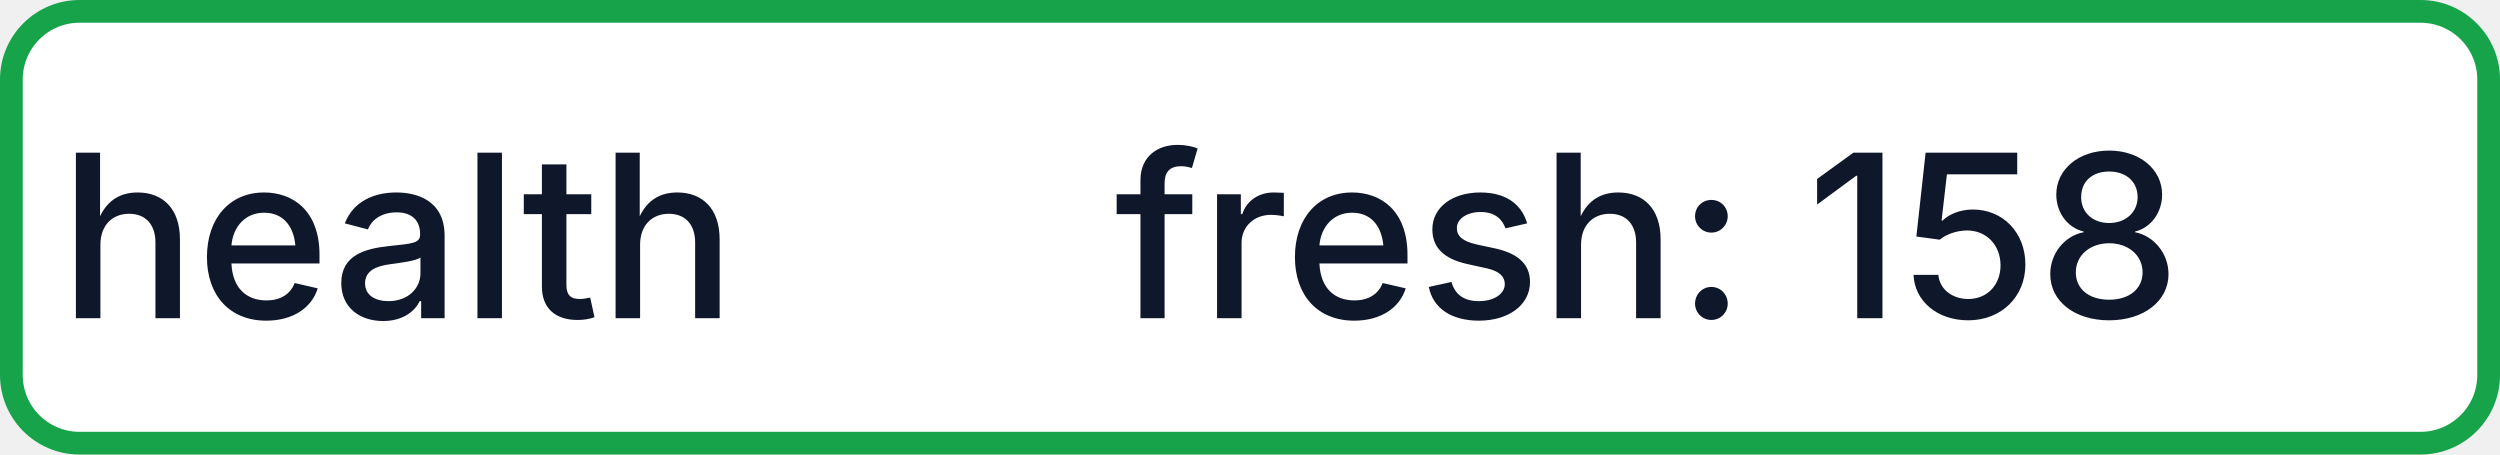
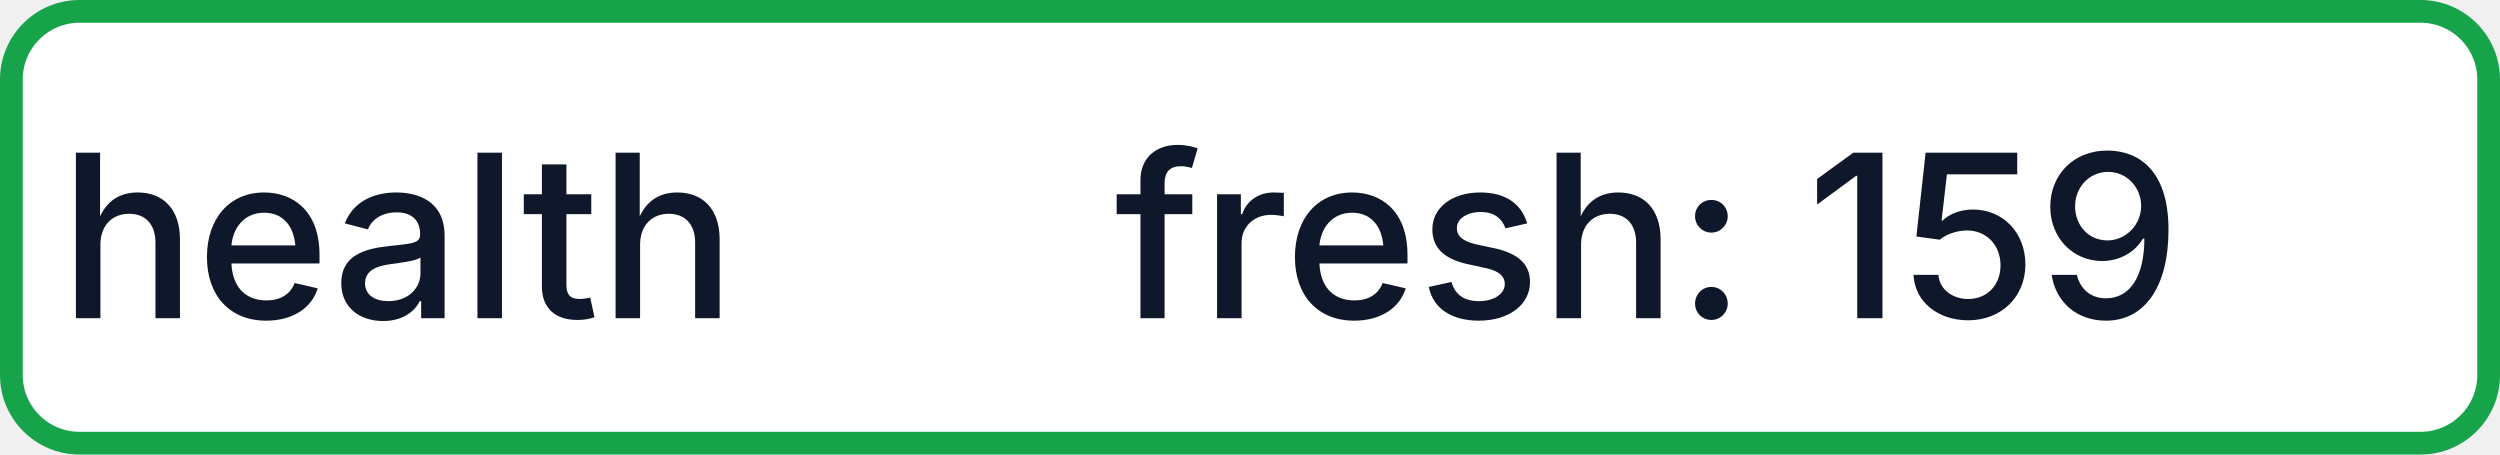
- <svg xmlns="http://www.w3.org/2000/svg" width="110" height="20" role="img" aria-label="health: fresh: 158">
+ <svg xmlns="http://www.w3.org/2000/svg" width="110" height="20" role="img" aria-label="health: fresh: 159">
  <rect x="0.5" y="0.5" width="109" height="19" rx="3" fill="#FFFFFF" stroke="#16A34A" stroke-width="1" />
  <g fill="#0F172A" text-anchor="middle" font-family="-apple-system,BlinkMacSystemFont,Segoe UI,sans-serif" font-size="10" font-weight="500">
    <text x="17.5" y="14">health</text>
-     <text x="72.5" y="14" textLength="68" lengthAdjust="spacingAndGlyphs">fresh: 158</text>
+     <text x="72.5" y="14" textLength="68" lengthAdjust="spacingAndGlyphs">fresh: 159</text>
  </g>
</svg>
